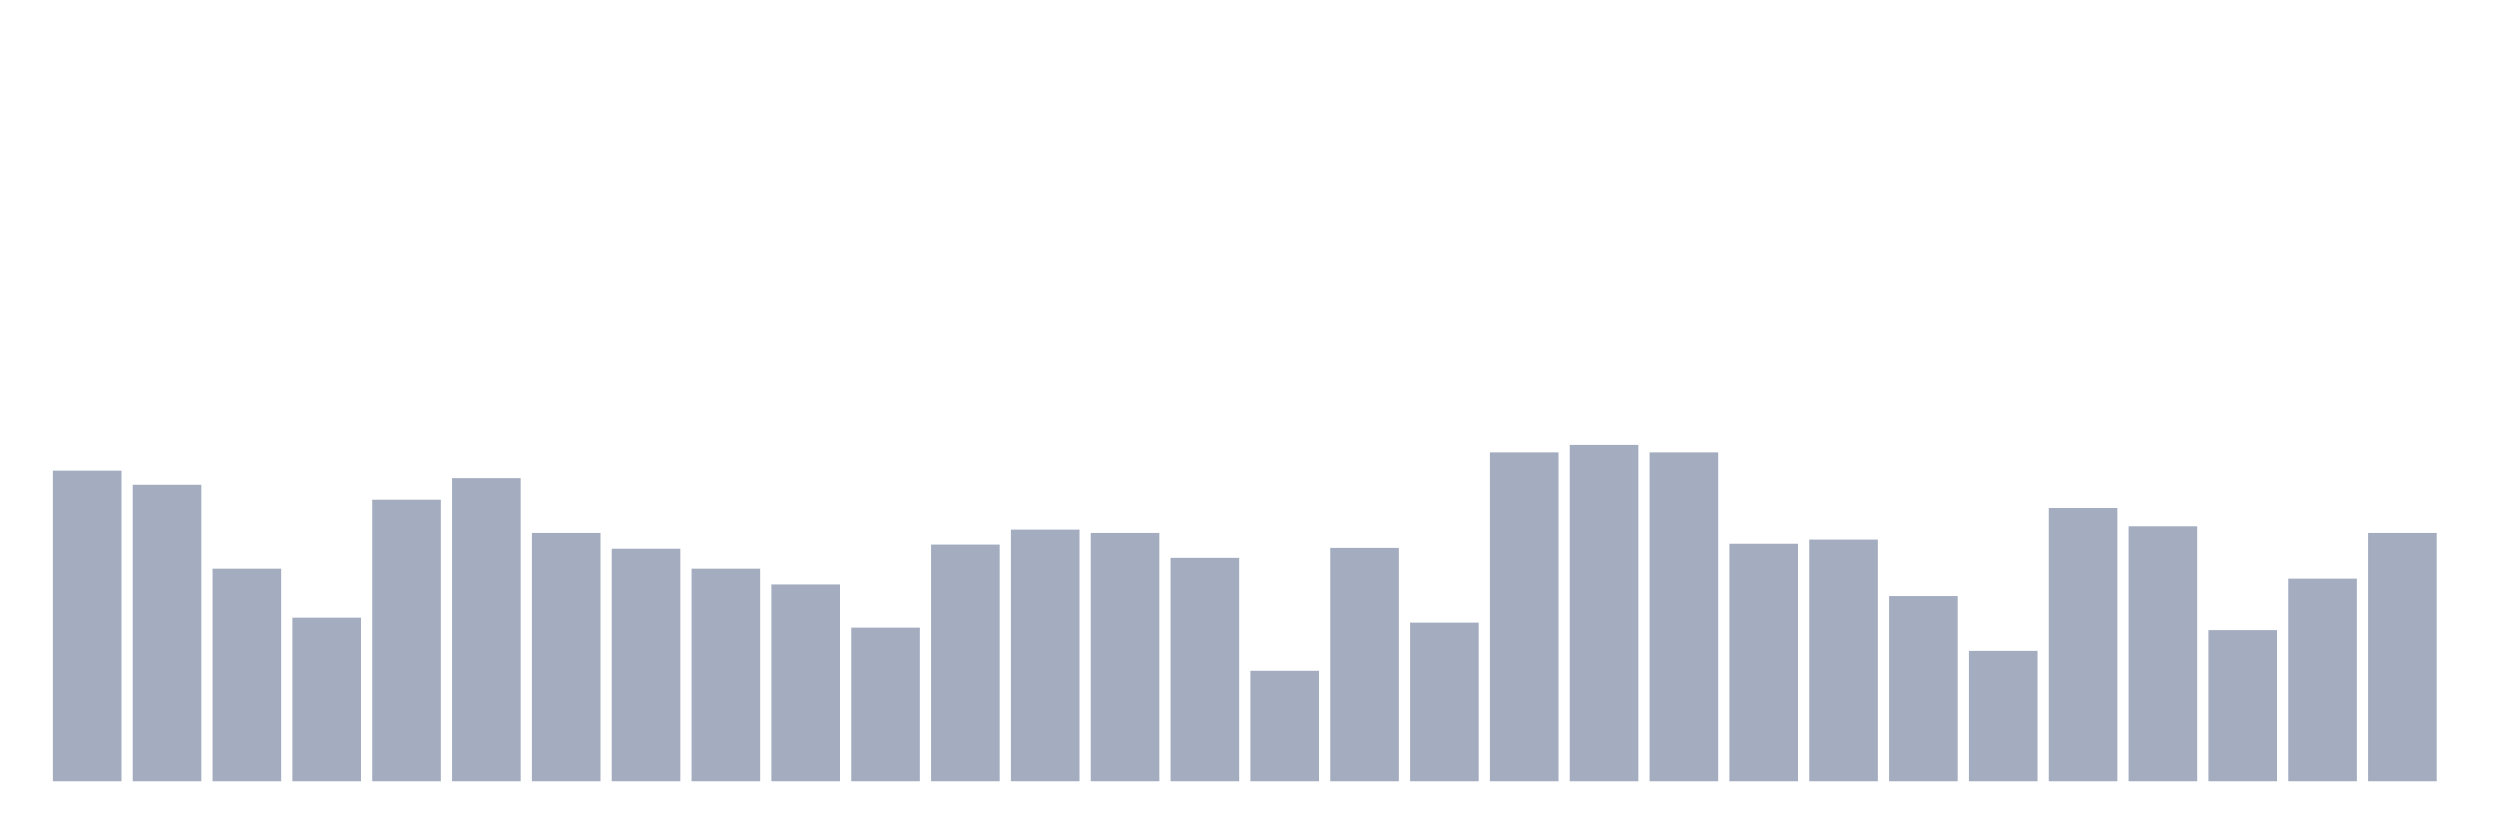
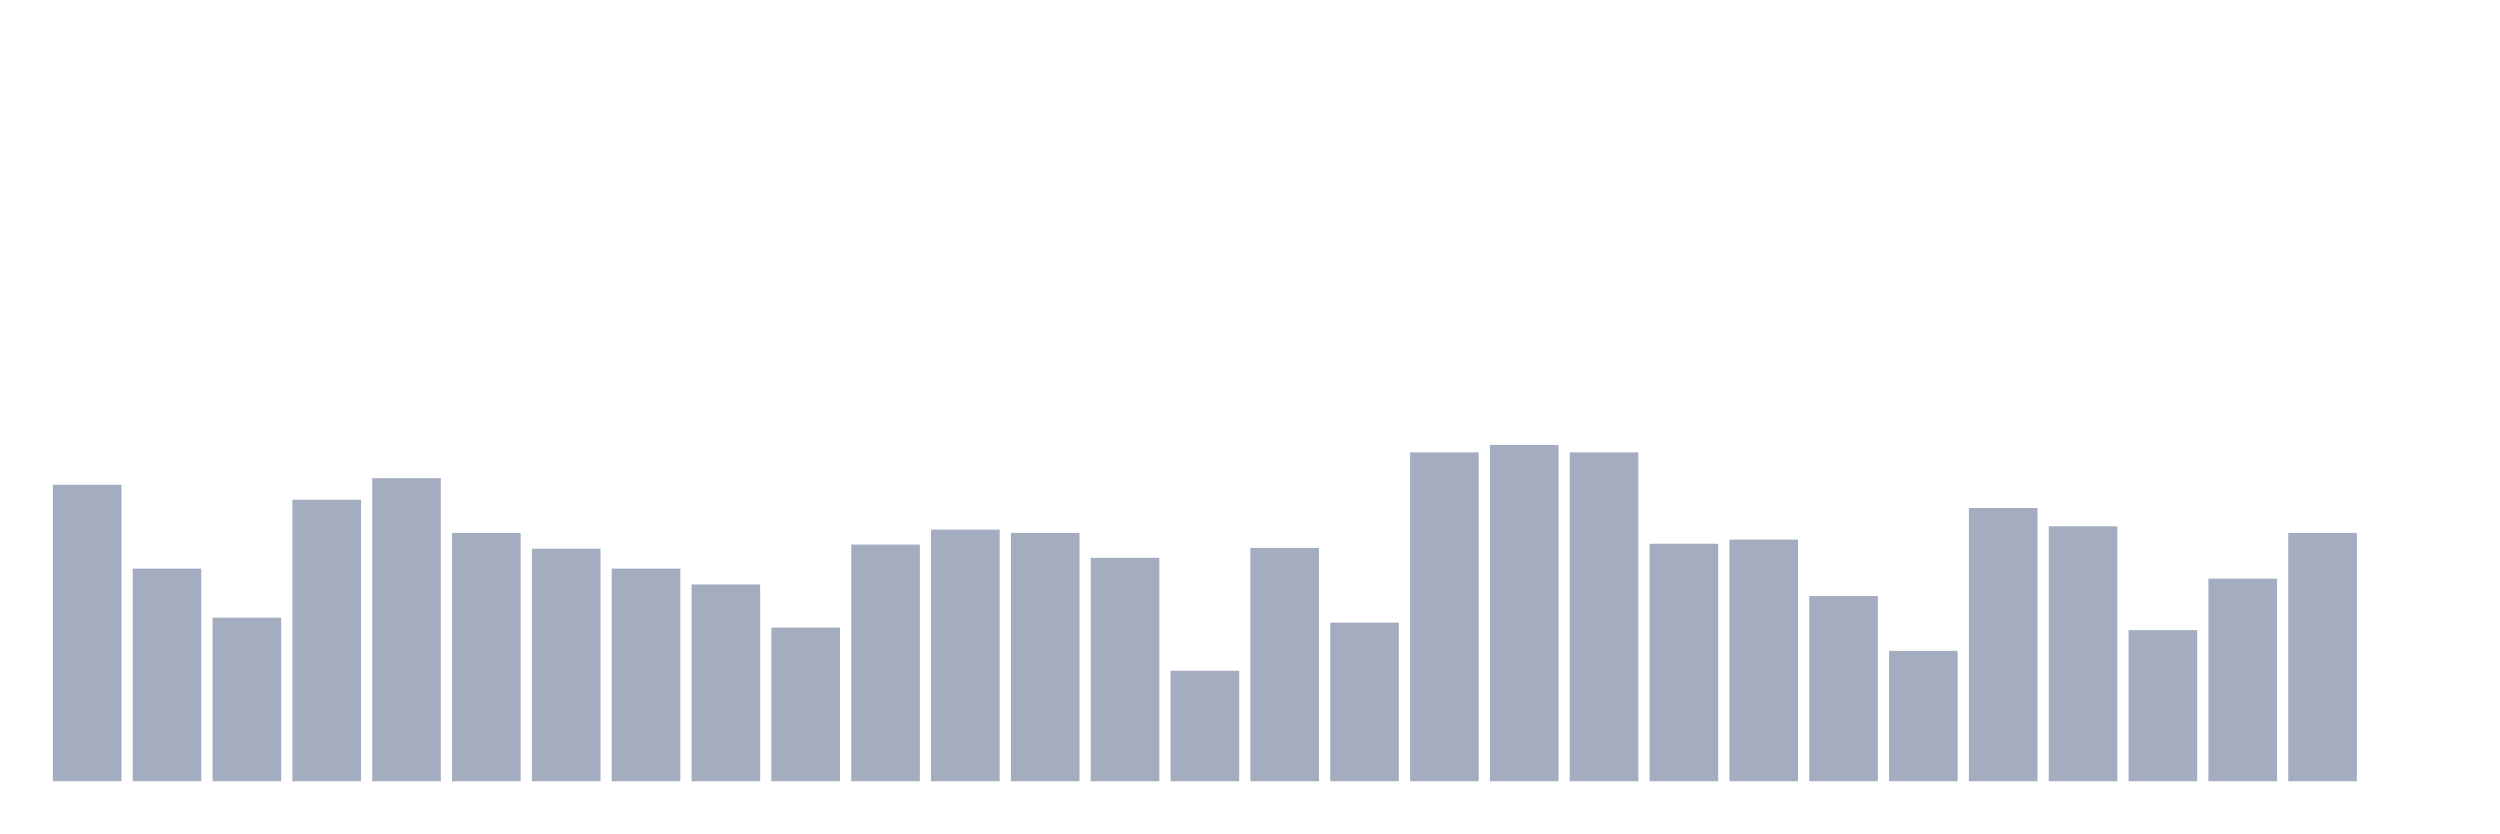
<svg xmlns="http://www.w3.org/2000/svg" viewBox="0 0 480 160">
  <g transform="translate(10,10)">
-     <rect class="bar" x="0.153" width="13.175" y="80.364" height="59.636" fill="rgb(164,173,192)" />
-     <rect class="bar" x="15.482" width="13.175" y="83.075" height="56.925" fill="rgb(164,173,192)" />
-     <rect class="bar" x="30.81" width="13.175" y="99.18" height="40.82" fill="rgb(164,173,192)" />
-     <rect class="bar" x="46.138" width="13.175" y="108.588" height="31.412" fill="rgb(164,173,192)" />
-     <rect class="bar" x="61.466" width="13.175" y="85.945" height="54.055" fill="rgb(164,173,192)" />
-     <rect class="bar" x="76.794" width="13.175" y="81.8" height="58.2" fill="rgb(164,173,192)" />
-     <rect class="bar" x="92.123" width="13.175" y="92.323" height="47.677" fill="rgb(164,173,192)" />
-     <rect class="bar" x="107.451" width="13.175" y="95.353" height="44.647" fill="rgb(164,173,192)" />
-     <rect class="bar" x="122.779" width="13.175" y="99.18" height="40.82" fill="rgb(164,173,192)" />
-     <rect class="bar" x="138.107" width="13.175" y="102.21" height="37.79" fill="rgb(164,173,192)" />
-     <rect class="bar" x="153.436" width="13.175" y="110.501" height="29.499" fill="rgb(164,173,192)" />
-     <rect class="bar" x="168.764" width="13.175" y="94.556" height="45.444" fill="rgb(164,173,192)" />
-     <rect class="bar" x="184.092" width="13.175" y="91.686" height="48.314" fill="rgb(164,173,192)" />
-     <rect class="bar" x="199.42" width="13.175" y="92.323" height="47.677" fill="rgb(164,173,192)" />
-     <rect class="bar" x="214.748" width="13.175" y="97.107" height="42.893" fill="rgb(164,173,192)" />
-     <rect class="bar" x="230.077" width="13.175" y="118.793" height="21.207" fill="rgb(164,173,192)" />
-     <rect class="bar" x="245.405" width="13.175" y="95.194" height="44.806" fill="rgb(164,173,192)" />
-     <rect class="bar" x="260.733" width="13.175" y="109.544" height="30.456" fill="rgb(164,173,192)" />
-     <rect class="bar" x="276.061" width="13.175" y="76.856" height="63.144" fill="rgb(164,173,192)" />
-     <rect class="bar" x="291.39" width="13.175" y="75.421" height="64.579" fill="rgb(164,173,192)" />
-     <rect class="bar" x="306.718" width="13.175" y="76.856" height="63.144" fill="rgb(164,173,192)" />
-     <rect class="bar" x="322.046" width="13.175" y="94.396" height="45.604" fill="rgb(164,173,192)" />
-     <rect class="bar" x="337.374" width="13.175" y="93.599" height="46.401" fill="rgb(164,173,192)" />
-     <rect class="bar" x="352.702" width="13.175" y="104.442" height="35.558" fill="rgb(164,173,192)" />
-     <rect class="bar" x="368.031" width="13.175" y="114.966" height="25.034" fill="rgb(164,173,192)" />
-     <rect class="bar" x="383.359" width="13.175" y="87.54" height="52.46" fill="rgb(164,173,192)" />
-     <rect class="bar" x="398.687" width="13.175" y="91.048" height="48.952" fill="rgb(164,173,192)" />
-     <rect class="bar" x="414.015" width="13.175" y="110.979" height="29.021" fill="rgb(164,173,192)" />
-     <rect class="bar" x="429.344" width="13.175" y="101.093" height="38.907" fill="rgb(164,173,192)" />
-     <rect class="bar" x="444.672" width="13.175" y="92.323" height="47.677" fill="rgb(164,173,192)" />
+     <rect class="bar" x="0.153" width="13.175" y="83.075" height="56.925" fill="rgb(164,173,192)" />
+     <rect class="bar" x="15.482" width="13.175" y="99.18" height="40.82" fill="rgb(164,173,192)" />
+     <rect class="bar" x="30.81" width="13.175" y="108.588" height="31.412" fill="rgb(164,173,192)" />
+     <rect class="bar" x="46.138" width="13.175" y="85.945" height="54.055" fill="rgb(164,173,192)" />
+     <rect class="bar" x="61.466" width="13.175" y="81.8" height="58.2" fill="rgb(164,173,192)" />
+     <rect class="bar" x="76.794" width="13.175" y="92.323" height="47.677" fill="rgb(164,173,192)" />
+     <rect class="bar" x="92.123" width="13.175" y="95.353" height="44.647" fill="rgb(164,173,192)" />
+     <rect class="bar" x="107.451" width="13.175" y="99.18" height="40.82" fill="rgb(164,173,192)" />
+     <rect class="bar" x="122.779" width="13.175" y="102.21" height="37.79" fill="rgb(164,173,192)" />
+     <rect class="bar" x="138.107" width="13.175" y="110.501" height="29.499" fill="rgb(164,173,192)" />
+     <rect class="bar" x="153.436" width="13.175" y="94.556" height="45.444" fill="rgb(164,173,192)" />
+     <rect class="bar" x="168.764" width="13.175" y="91.686" height="48.314" fill="rgb(164,173,192)" />
+     <rect class="bar" x="184.092" width="13.175" y="92.323" height="47.677" fill="rgb(164,173,192)" />
+     <rect class="bar" x="199.42" width="13.175" y="97.107" height="42.893" fill="rgb(164,173,192)" />
+     <rect class="bar" x="214.748" width="13.175" y="118.793" height="21.207" fill="rgb(164,173,192)" />
+     <rect class="bar" x="230.077" width="13.175" y="95.194" height="44.806" fill="rgb(164,173,192)" />
+     <rect class="bar" x="245.405" width="13.175" y="109.544" height="30.456" fill="rgb(164,173,192)" />
+     <rect class="bar" x="260.733" width="13.175" y="76.856" height="63.144" fill="rgb(164,173,192)" />
+     <rect class="bar" x="276.061" width="13.175" y="75.421" height="64.579" fill="rgb(164,173,192)" />
+     <rect class="bar" x="291.39" width="13.175" y="76.856" height="63.144" fill="rgb(164,173,192)" />
+     <rect class="bar" x="306.718" width="13.175" y="94.396" height="45.604" fill="rgb(164,173,192)" />
+     <rect class="bar" x="322.046" width="13.175" y="93.599" height="46.401" fill="rgb(164,173,192)" />
+     <rect class="bar" x="337.374" width="13.175" y="104.442" height="35.558" fill="rgb(164,173,192)" />
+     <rect class="bar" x="352.702" width="13.175" y="114.966" height="25.034" fill="rgb(164,173,192)" />
+     <rect class="bar" x="368.031" width="13.175" y="87.54" height="52.46" fill="rgb(164,173,192)" />
+     <rect class="bar" x="383.359" width="13.175" y="91.048" height="48.952" fill="rgb(164,173,192)" />
+     <rect class="bar" x="398.687" width="13.175" y="110.979" height="29.021" fill="rgb(164,173,192)" />
+     <rect class="bar" x="414.015" width="13.175" y="101.093" height="38.907" fill="rgb(164,173,192)" />
+     <rect class="bar" x="429.344" width="13.175" y="92.323" height="47.677" fill="rgb(164,173,192)" />
+     <rect class="bar" x="444.672" width="13.175" y="140" height="0" fill="rgb(164,173,192)" />
  </g>
</svg>
